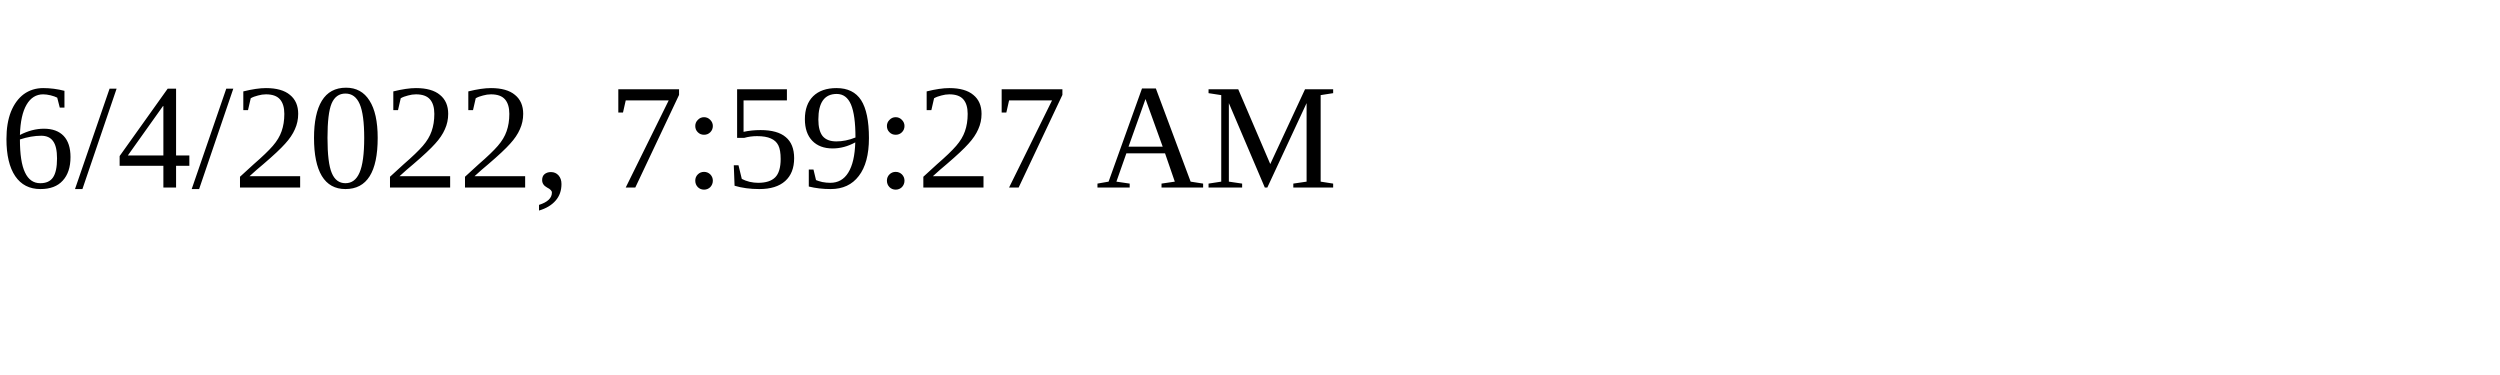
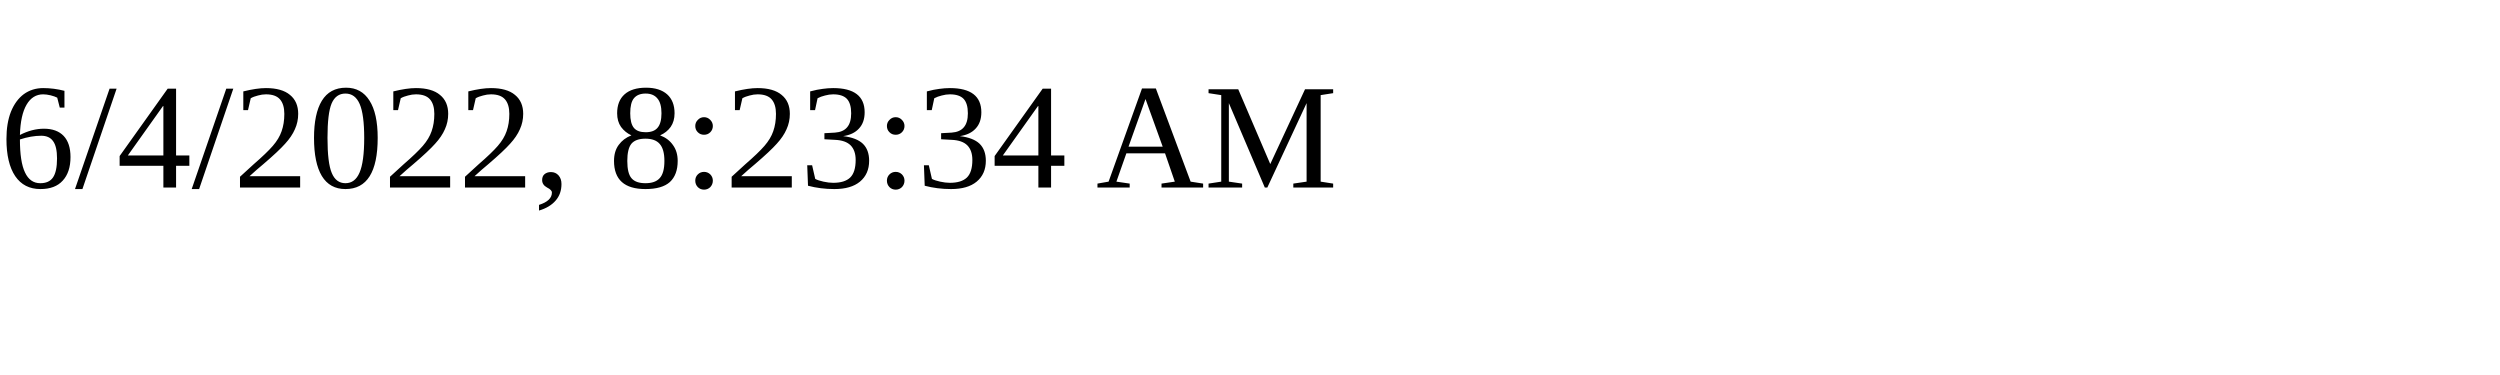
<svg xmlns="http://www.w3.org/2000/svg" height="30" width="200">
-   <text x="0" y="15">6/4/2022, 7:59:27 AM</text>
+   <text x="0" y="15">6/4/2022, 8:23:34 AM</text>
</svg>
